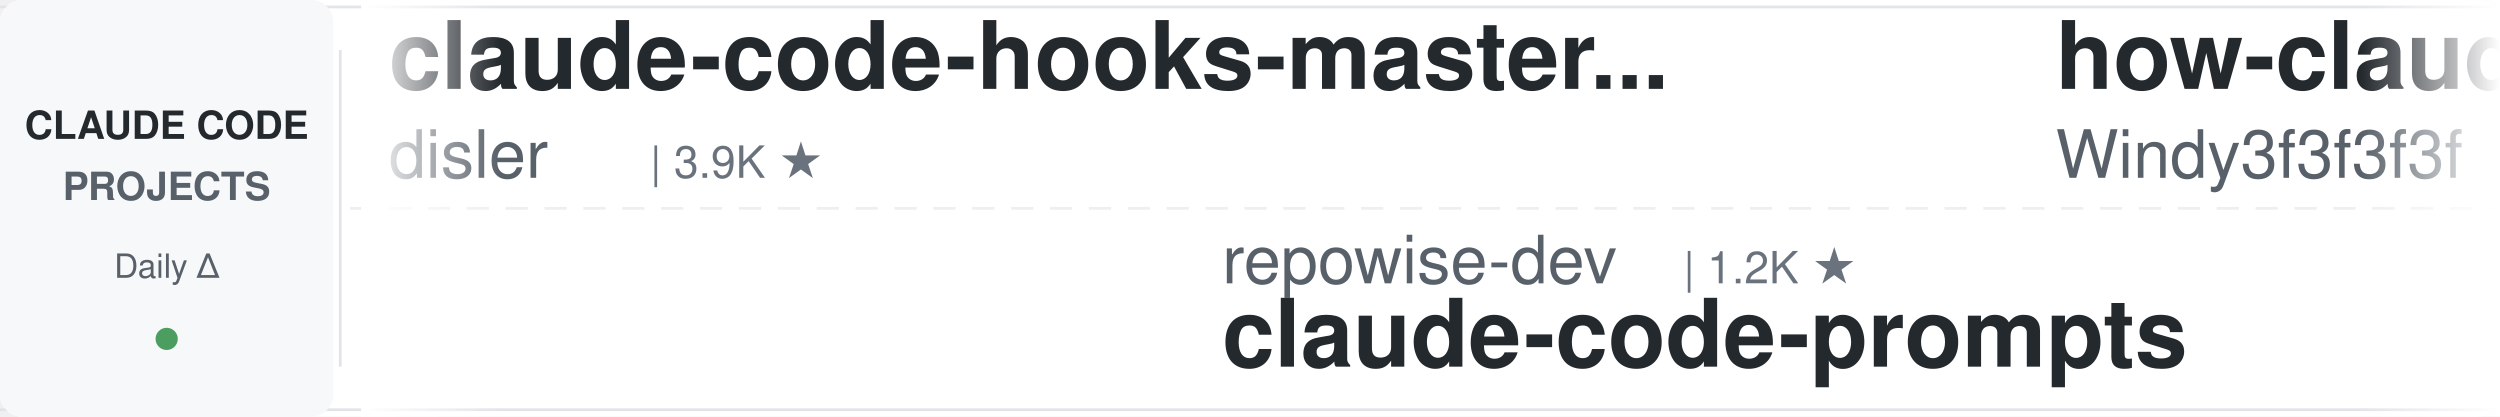
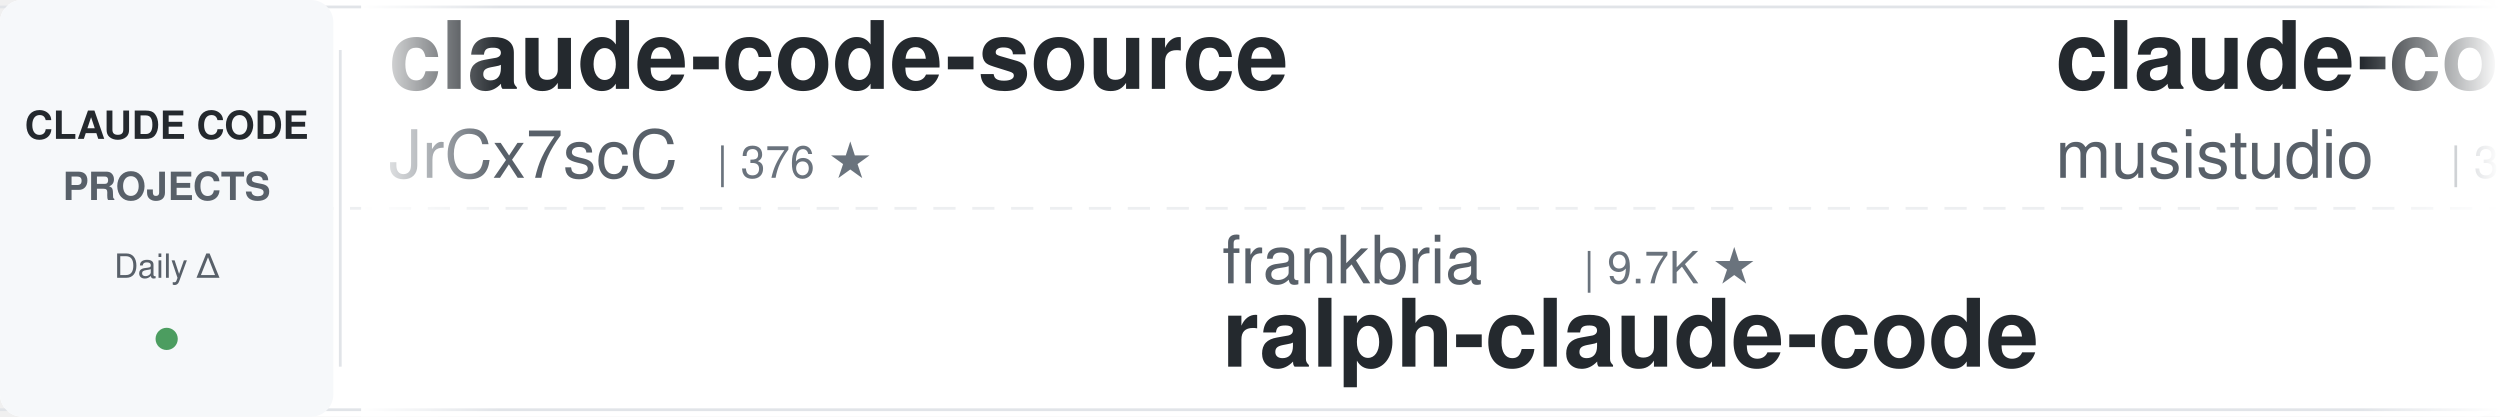
<svg xmlns="http://www.w3.org/2000/svg" width="900" height="150">
  <defs>
    <linearGradient id="leftFade" x1="0%" y1="0%" x2="100%" y2="0%">
      <stop offset="0%" style="stop-color:#ffffff;stop-opacity:1" />
      <stop offset="100%" style="stop-color:#ffffff;stop-opacity:0" />
    </linearGradient>
    <linearGradient id="rightFade" x1="0%" y1="0%" x2="100%" y2="0%">
      <stop offset="0%" style="stop-color:#ffffff;stop-opacity:0" />
      <stop offset="100%" style="stop-color:#ffffff;stop-opacity:1" />
    </linearGradient>
  </defs>
  <rect width="900" height="150" fill="#ffffff" rx="8" />
  <rect x="0" y="2" width="900" height="1" fill="#e1e4e8" />
  <rect x="0" y="147" width="900" height="1" fill="#e1e4e8" />
  <line x1="0" y1="75" x2="900" y2="75" stroke="#e1e4e8" stroke-width="1" stroke-dasharray="8 6" opacity="0.6" />
  <rect x="0" y="0" width="120" height="150" fill="#f6f8fa" rx="8" />
  <text x="60" y="50" font-family="-apple-system, BlinkMacSystemFont, 'Segoe UI', Helvetica, Arial, sans-serif" font-size="14" font-weight="600" fill="#24292e" text-anchor="middle">CLAUDE CODE</text>
  <text x="60" y="72" font-family="-apple-system, BlinkMacSystemFont, 'Segoe UI', Helvetica, Arial, sans-serif" font-size="14" font-weight="600" fill="#586069" text-anchor="middle">PROJECTS</text>
  <text x="60" y="100" font-family="-apple-system, BlinkMacSystemFont, 'Segoe UI', Helvetica, Arial, sans-serif" font-size="12" font-weight="500" fill="#586069" text-anchor="middle">Daily Δ</text>
  <circle cx="60" cy="122" r="4" fill="#22863a" opacity="0.8" />
  <rect x="122" y="18" width="1" height="114" fill="#e1e4e8" />
  <clipPath id="tickerClip">
    <rect x="130" y="0" width="770" height="150" />
  </clipPath>
  <g clip-path="url(#tickerClip)">
    <g id="tickerItems">
      <animateTransform attributeName="transform" attributeType="XML" type="translate" from="0 0" to="-3000 0" dur="54s" repeatCount="indefinite" />
      <g transform="translate(0, 0)">
-         <text x="140" y="32" font-family="-apple-system, BlinkMacSystemFont, 'Segoe UI', Helvetica, Arial, sans-serif" font-size="34" font-weight="600" fill="#24292e">claude-code-hooks-master...</text>
-         <text x="140" y="64" font-family="-apple-system, BlinkMacSystemFont, 'Segoe UI', Helvetica, Arial, sans-serif" font-size="24" font-weight="400" fill="#586069">disler</text>
-         <text x="234" y="64" font-family="-apple-system, BlinkMacSystemFont, 'Segoe UI', Helvetica, Arial, sans-serif" font-size="16" font-weight="500" fill="#6a737d">| 3.9K ★</text>
+         <text x="140" y="32" font-family="-apple-system, BlinkMacSystemFont, 'Segoe UI', Helvetica, Arial, sans-serif" font-size="34" font-weight="600" fill="#24292e">claude-code-source</text>
+         <text x="140" y="64" font-family="-apple-system, BlinkMacSystemFont, 'Segoe UI', Helvetica, Arial, sans-serif" font-size="24" font-weight="400" fill="#586069">JrCx7scC</text>
+         <text x="258" y="64" font-family="-apple-system, BlinkMacSystemFont, 'Segoe UI', Helvetica, Arial, sans-serif" font-size="16" font-weight="500" fill="#6a737d">| 376 ★</text>
      </g>
      <g transform="translate(300, 0)">
-         <text x="140" y="102" font-family="-apple-system, BlinkMacSystemFont, 'Segoe UI', Helvetica, Arial, sans-serif" font-size="24" font-weight="400" fill="#586069">repowise-dev</text>
-         <text x="306" y="102" font-family="-apple-system, BlinkMacSystemFont, 'Segoe UI', Helvetica, Arial, sans-serif" font-size="16" font-weight="500" fill="#6a737d">| 1.2K ★</text>
-         <text x="140" y="132" font-family="-apple-system, BlinkMacSystemFont, 'Segoe UI', Helvetica, Arial, sans-serif" font-size="34" font-weight="600" fill="#24292e">claude-code-prompts</text>
+         <text x="140" y="102" font-family="-apple-system, BlinkMacSystemFont, 'Segoe UI', Helvetica, Arial, sans-serif" font-size="24" font-weight="400" fill="#586069">frankbria</text>
+         <text x="270" y="102" font-family="-apple-system, BlinkMacSystemFont, 'Segoe UI', Helvetica, Arial, sans-serif" font-size="16" font-weight="500" fill="#6a737d">| 9.7K ★</text>
+         <text x="140" y="132" font-family="-apple-system, BlinkMacSystemFont, 'Segoe UI', Helvetica, Arial, sans-serif" font-size="34" font-weight="600" fill="#24292e">ralph-claude-code</text>
      </g>
      <g transform="translate(600, 0)">
-         <text x="140" y="32" font-family="-apple-system, BlinkMacSystemFont, 'Segoe UI', Helvetica, Arial, sans-serif" font-size="34" font-weight="600" fill="#24292e">how-claude-code-works</text>
-         <text x="140" y="64" font-family="-apple-system, BlinkMacSystemFont, 'Segoe UI', Helvetica, Arial, sans-serif" font-size="24" font-weight="400" fill="#586069">Windy3f3f3f3f</text>
-         <text x="318" y="64" font-family="-apple-system, BlinkMacSystemFont, 'Segoe UI', Helvetica, Arial, sans-serif" font-size="16" font-weight="500" fill="#6a737d">| 3.7K ★</text>
+         <text x="140" y="32" font-family="-apple-system, BlinkMacSystemFont, 'Segoe UI', Helvetica, Arial, sans-serif" font-size="34" font-weight="600" fill="#24292e">claude-code-router</text>
+         <text x="140" y="64" font-family="-apple-system, BlinkMacSystemFont, 'Segoe UI', Helvetica, Arial, sans-serif" font-size="24" font-weight="400" fill="#586069">musistudio</text>
+         <text x="282" y="64" font-family="-apple-system, BlinkMacSystemFont, 'Segoe UI', Helvetica, Arial, sans-serif" font-size="16" font-weight="500" fill="#6a737d">| 37.7K ★</text>
      </g>
      <g transform="translate(900, 0)">
        <text x="140" y="102" font-family="-apple-system, BlinkMacSystemFont, 'Segoe UI', Helvetica, Arial, sans-serif" font-size="24" font-weight="400" fill="#586069">pedrohcgs</text>
        <text x="270" y="102" font-family="-apple-system, BlinkMacSystemFont, 'Segoe UI', Helvetica, Arial, sans-serif" font-size="16" font-weight="500" fill="#6a737d">| 1.7K ★</text>
        <text x="140" y="132" font-family="-apple-system, BlinkMacSystemFont, 'Segoe UI', Helvetica, Arial, sans-serif" font-size="34" font-weight="600" fill="#24292e">claude-code-my-workflow</text>
      </g>
      <g transform="translate(1200, 0)">
-         <text x="140" y="32" font-family="-apple-system, BlinkMacSystemFont, 'Segoe UI', Helvetica, Arial, sans-serif" font-size="34" font-weight="600" fill="#24292e">pi-vs-claude-code</text>
-         <text x="140" y="64" font-family="-apple-system, BlinkMacSystemFont, 'Segoe UI', Helvetica, Arial, sans-serif" font-size="24" font-weight="400" fill="#586069">disler</text>
-         <text x="234" y="64" font-family="-apple-system, BlinkMacSystemFont, 'Segoe UI', Helvetica, Arial, sans-serif" font-size="16" font-weight="500" fill="#6a737d">| 1.7K ★</text>
+         <text x="140" y="32" font-family="-apple-system, BlinkMacSystemFont, 'Segoe UI', Helvetica, Arial, sans-serif" font-size="34" font-weight="600" fill="#24292e">free-claude-code</text>
+         <text x="140" y="64" font-family="-apple-system, BlinkMacSystemFont, 'Segoe UI', Helvetica, Arial, sans-serif" font-size="24" font-weight="400" fill="#586069">Alishahryar1</text>
+         <text x="306" y="64" font-family="-apple-system, BlinkMacSystemFont, 'Segoe UI', Helvetica, Arial, sans-serif" font-size="16" font-weight="500" fill="#6a737d">| 60.9K ★</text>
      </g>
      <g transform="translate(1500, 0)">
-         <text x="140" y="102" font-family="-apple-system, BlinkMacSystemFont, 'Segoe UI', Helvetica, Arial, sans-serif" font-size="24" font-weight="400" fill="#586069">AprilNEA</text>
-         <text x="258" y="102" font-family="-apple-system, BlinkMacSystemFont, 'Segoe UI', Helvetica, Arial, sans-serif" font-size="16" font-weight="500" fill="#6a737d">| 394 ★</text>
-         <text x="140" y="132" font-family="-apple-system, BlinkMacSystemFont, 'Segoe UI', Helvetica, Arial, sans-serif" font-size="34" font-weight="600" fill="#24292e">claude-code-source</text>
+         <text x="140" y="102" font-family="-apple-system, BlinkMacSystemFont, 'Segoe UI', Helvetica, Arial, sans-serif" font-size="24" font-weight="400" fill="#586069">darcyegb</text>
+         <text x="258" y="102" font-family="-apple-system, BlinkMacSystemFont, 'Segoe UI', Helvetica, Arial, sans-serif" font-size="16" font-weight="500" fill="#6a737d">| 777 ★</text>
+         <text x="140" y="132" font-family="-apple-system, BlinkMacSystemFont, 'Segoe UI', Helvetica, Arial, sans-serif" font-size="34" font-weight="600" fill="#24292e">ClaudeCodeAgents</text>
      </g>
      <g transform="translate(1800, 0)">
-         <text x="140" y="32" font-family="-apple-system, BlinkMacSystemFont, 'Segoe UI', Helvetica, Arial, sans-serif" font-size="34" font-weight="600" fill="#24292e">everything-claude-code-z...</text>
-         <text x="140" y="64" font-family="-apple-system, BlinkMacSystemFont, 'Segoe UI', Helvetica, Arial, sans-serif" font-size="24" font-weight="400" fill="#586069">xu-xiang</text>
-         <text x="258" y="64" font-family="-apple-system, BlinkMacSystemFont, 'Segoe UI', Helvetica, Arial, sans-serif" font-size="16" font-weight="500" fill="#6a737d">| 2.0K ★</text>
+         <text x="140" y="32" font-family="-apple-system, BlinkMacSystemFont, 'Segoe UI', Helvetica, Arial, sans-serif" font-size="34" font-weight="600" fill="#24292e">claude-code-spec-workflo...</text>
+         <text x="140" y="64" font-family="-apple-system, BlinkMacSystemFont, 'Segoe UI', Helvetica, Arial, sans-serif" font-size="24" font-weight="400" fill="#586069">Pimzino</text>
+         <text x="246" y="64" font-family="-apple-system, BlinkMacSystemFont, 'Segoe UI', Helvetica, Arial, sans-serif" font-size="16" font-weight="500" fill="#6a737d">| 3.9K ★</text>
      </g>
      <g transform="translate(2100, 0)">
-         <text x="140" y="102" font-family="-apple-system, BlinkMacSystemFont, 'Segoe UI', Helvetica, Arial, sans-serif" font-size="24" font-weight="400" fill="#586069">https-deeplearning-ai</text>
-         <text x="414" y="102" font-family="-apple-system, BlinkMacSystemFont, 'Segoe UI', Helvetica, Arial, sans-serif" font-size="16" font-weight="500" fill="#6a737d">| 556 ★</text>
-         <text x="140" y="132" font-family="-apple-system, BlinkMacSystemFont, 'Segoe UI', Helvetica, Arial, sans-serif" font-size="34" font-weight="600" fill="#24292e">sc-claude-code-files</text>
+         <text x="140" y="102" font-family="-apple-system, BlinkMacSystemFont, 'Segoe UI', Helvetica, Arial, sans-serif" font-size="24" font-weight="400" fill="#586069">shanraisshan</text>
+         <text x="306" y="102" font-family="-apple-system, BlinkMacSystemFont, 'Segoe UI', Helvetica, Arial, sans-serif" font-size="16" font-weight="500" fill="#6a737d">| 67.6K ★</text>
+         <text x="140" y="132" font-family="-apple-system, BlinkMacSystemFont, 'Segoe UI', Helvetica, Arial, sans-serif" font-size="34" font-weight="600" fill="#24292e">claude-code-best-practic...</text>
      </g>
      <g transform="translate(2400, 0)">
-         <text x="140" y="32" font-family="-apple-system, BlinkMacSystemFont, 'Segoe UI', Helvetica, Arial, sans-serif" font-size="34" font-weight="600" fill="#24292e">claude-code-tudou</text>
-         <text x="140" y="64" font-family="-apple-system, BlinkMacSystemFont, 'Segoe UI', Helvetica, Arial, sans-serif" font-size="24" font-weight="400" fill="#586069">AICoderTudou</text>
-         <text x="306" y="64" font-family="-apple-system, BlinkMacSystemFont, 'Segoe UI', Helvetica, Arial, sans-serif" font-size="16" font-weight="500" fill="#6a737d">| 493 ★</text>
+         <text x="140" y="32" font-family="-apple-system, BlinkMacSystemFont, 'Segoe UI', Helvetica, Arial, sans-serif" font-size="34" font-weight="600" fill="#24292e">claude-code-reverse</text>
+         <text x="140" y="64" font-family="-apple-system, BlinkMacSystemFont, 'Segoe UI', Helvetica, Arial, sans-serif" font-size="24" font-weight="400" fill="#586069">Yuyz0112</text>
+         <text x="258" y="64" font-family="-apple-system, BlinkMacSystemFont, 'Segoe UI', Helvetica, Arial, sans-serif" font-size="16" font-weight="500" fill="#6a737d">| 2.4K ★</text>
      </g>
      <g transform="translate(2700, 0)">
-         <text x="140" y="102" font-family="-apple-system, BlinkMacSystemFont, 'Segoe UI', Helvetica, Arial, sans-serif" font-size="24" font-weight="400" fill="#586069">oboard</text>
-         <text x="234" y="102" font-family="-apple-system, BlinkMacSystemFont, 'Segoe UI', Helvetica, Arial, sans-serif" font-size="16" font-weight="500" fill="#6a737d">| 3.3K ★</text>
-         <text x="140" y="132" font-family="-apple-system, BlinkMacSystemFont, 'Segoe UI', Helvetica, Arial, sans-serif" font-size="34" font-weight="600" fill="#24292e">claude-code-rev</text>
+         <text x="140" y="102" font-family="-apple-system, BlinkMacSystemFont, 'Segoe UI', Helvetica, Arial, sans-serif" font-size="24" font-weight="400" fill="#586069">FlorianBruniaux</text>
+         <text x="342" y="102" font-family="-apple-system, BlinkMacSystemFont, 'Segoe UI', Helvetica, Arial, sans-serif" font-size="16" font-weight="500" fill="#6a737d">| 6.2K ★</text>
+         <text x="140" y="132" font-family="-apple-system, BlinkMacSystemFont, 'Segoe UI', Helvetica, Arial, sans-serif" font-size="34" font-weight="600" fill="#24292e">claude-code-ultimate-gui...</text>
      </g>
      <g transform="translate(3000, 0)">
-         <text x="140" y="32" font-family="-apple-system, BlinkMacSystemFont, 'Segoe UI', Helvetica, Arial, sans-serif" font-size="34" font-weight="600" fill="#24292e">claude-code-hooks-master...</text>
-         <text x="140" y="64" font-family="-apple-system, BlinkMacSystemFont, 'Segoe UI', Helvetica, Arial, sans-serif" font-size="24" font-weight="400" fill="#586069">disler</text>
-         <text x="234" y="64" font-family="-apple-system, BlinkMacSystemFont, 'Segoe UI', Helvetica, Arial, sans-serif" font-size="16" font-weight="500" fill="#6a737d">| 3.9K ★</text>
+         <text x="140" y="32" font-family="-apple-system, BlinkMacSystemFont, 'Segoe UI', Helvetica, Arial, sans-serif" font-size="34" font-weight="600" fill="#24292e">claude-code-source</text>
+         <text x="140" y="64" font-family="-apple-system, BlinkMacSystemFont, 'Segoe UI', Helvetica, Arial, sans-serif" font-size="24" font-weight="400" fill="#586069">JrCx7scC</text>
+         <text x="258" y="64" font-family="-apple-system, BlinkMacSystemFont, 'Segoe UI', Helvetica, Arial, sans-serif" font-size="16" font-weight="500" fill="#6a737d">| 376 ★</text>
      </g>
      <g transform="translate(3300, 0)">
-         <text x="140" y="102" font-family="-apple-system, BlinkMacSystemFont, 'Segoe UI', Helvetica, Arial, sans-serif" font-size="24" font-weight="400" fill="#586069">repowise-dev</text>
-         <text x="306" y="102" font-family="-apple-system, BlinkMacSystemFont, 'Segoe UI', Helvetica, Arial, sans-serif" font-size="16" font-weight="500" fill="#6a737d">| 1.2K ★</text>
-         <text x="140" y="132" font-family="-apple-system, BlinkMacSystemFont, 'Segoe UI', Helvetica, Arial, sans-serif" font-size="34" font-weight="600" fill="#24292e">claude-code-prompts</text>
+         <text x="140" y="102" font-family="-apple-system, BlinkMacSystemFont, 'Segoe UI', Helvetica, Arial, sans-serif" font-size="24" font-weight="400" fill="#586069">frankbria</text>
+         <text x="270" y="102" font-family="-apple-system, BlinkMacSystemFont, 'Segoe UI', Helvetica, Arial, sans-serif" font-size="16" font-weight="500" fill="#6a737d">| 9.7K ★</text>
+         <text x="140" y="132" font-family="-apple-system, BlinkMacSystemFont, 'Segoe UI', Helvetica, Arial, sans-serif" font-size="34" font-weight="600" fill="#24292e">ralph-claude-code</text>
      </g>
      <g transform="translate(3600, 0)">
-         <text x="140" y="32" font-family="-apple-system, BlinkMacSystemFont, 'Segoe UI', Helvetica, Arial, sans-serif" font-size="34" font-weight="600" fill="#24292e">how-claude-code-works</text>
-         <text x="140" y="64" font-family="-apple-system, BlinkMacSystemFont, 'Segoe UI', Helvetica, Arial, sans-serif" font-size="24" font-weight="400" fill="#586069">Windy3f3f3f3f</text>
-         <text x="318" y="64" font-family="-apple-system, BlinkMacSystemFont, 'Segoe UI', Helvetica, Arial, sans-serif" font-size="16" font-weight="500" fill="#6a737d">| 3.7K ★</text>
+         <text x="140" y="32" font-family="-apple-system, BlinkMacSystemFont, 'Segoe UI', Helvetica, Arial, sans-serif" font-size="34" font-weight="600" fill="#24292e">claude-code-router</text>
+         <text x="140" y="64" font-family="-apple-system, BlinkMacSystemFont, 'Segoe UI', Helvetica, Arial, sans-serif" font-size="24" font-weight="400" fill="#586069">musistudio</text>
+         <text x="282" y="64" font-family="-apple-system, BlinkMacSystemFont, 'Segoe UI', Helvetica, Arial, sans-serif" font-size="16" font-weight="500" fill="#6a737d">| 37.7K ★</text>
      </g>
      <g transform="translate(3900, 0)">
        <text x="140" y="102" font-family="-apple-system, BlinkMacSystemFont, 'Segoe UI', Helvetica, Arial, sans-serif" font-size="24" font-weight="400" fill="#586069">pedrohcgs</text>
        <text x="270" y="102" font-family="-apple-system, BlinkMacSystemFont, 'Segoe UI', Helvetica, Arial, sans-serif" font-size="16" font-weight="500" fill="#6a737d">| 1.7K ★</text>
        <text x="140" y="132" font-family="-apple-system, BlinkMacSystemFont, 'Segoe UI', Helvetica, Arial, sans-serif" font-size="34" font-weight="600" fill="#24292e">claude-code-my-workflow</text>
      </g>
    </g>
  </g>
  <rect x="130" y="0" width="50" height="150" fill="url(#leftFade)" />
  <rect x="850" y="0" width="50" height="150" fill="url(#rightFade)" />
</svg>
